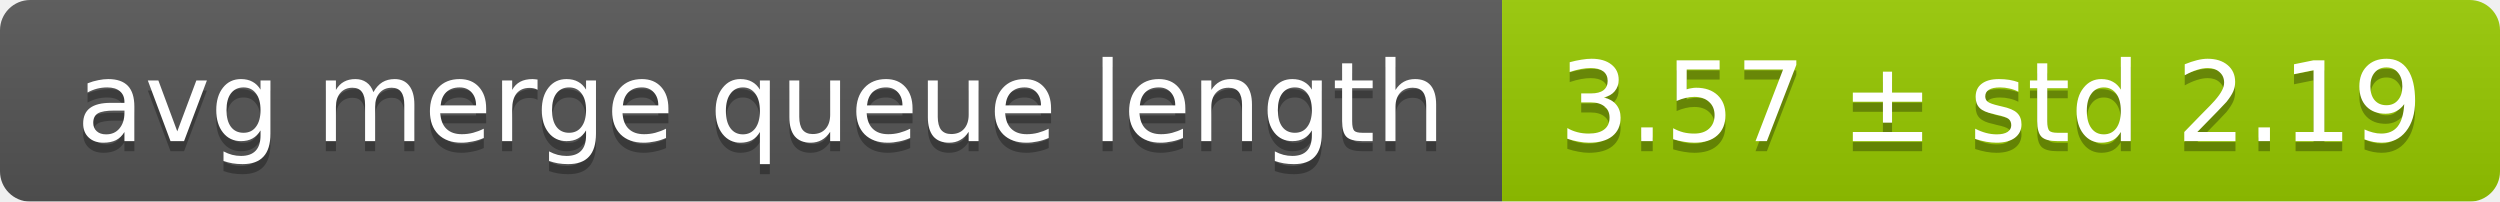
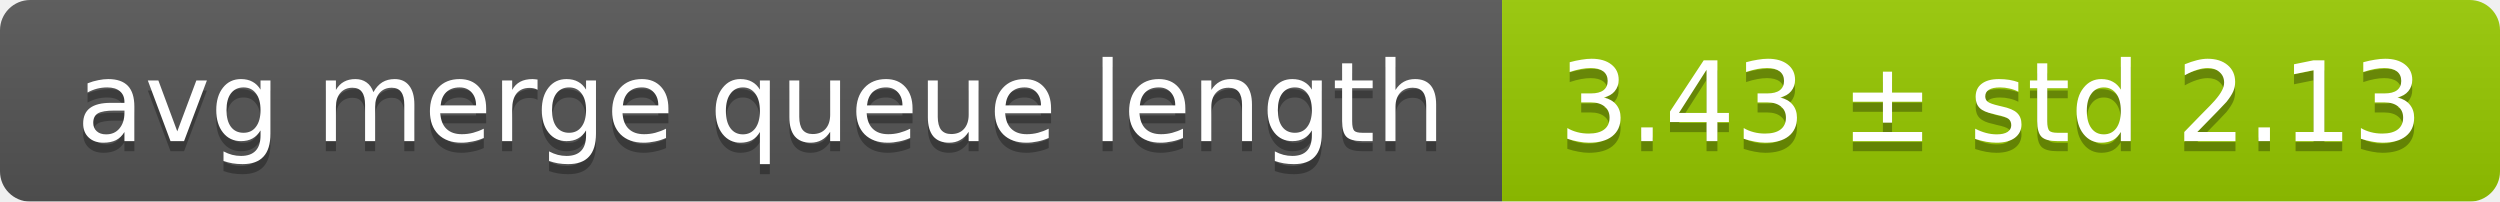
<svg xmlns="http://www.w3.org/2000/svg" width="248" height="20">
  <linearGradient id="smooth" x2="0" y2="100%">
    <stop offset="0" stop-color="#bbb" stop-opacity=".1" />
    <stop offset="1" stop-opacity=".1" />
  </linearGradient>
  <mask id="round">
    <rect width="248" height="20" rx="3" fill="#fff" />
  </mask>
  <g mask="url(#round)">
    <rect width="149" height="20" fill="#555" />
    <rect x="149" width="99" height="20" fill="#97ca00" />
    <rect width="248" height="20" fill="url(#smooth)" />
  </g>
  <g fill="#fff" text-anchor="middle" font-family="DejaVu Sans,Verdana,Geneva,sans-serif" font-size="11">
    <text x="75.5" y="15" fill="#010101" fill-opacity=".3">avg merge queue length</text>
    <text x="75.5" y="14">avg merge queue length</text>
-     <text x="197.5" y="15" fill="#010101" fill-opacity=".3">3.57 ± std 2.19</text>
-     <text x="197.5" y="14">3.57 ± std 2.19</text>
+     <text x="197.5" y="15" fill="#010101" fill-opacity=".3">3.43 ± std 2.13</text>
+     <text x="197.5" y="14">3.43 ± std 2.13</text>
  </g>
</svg>
